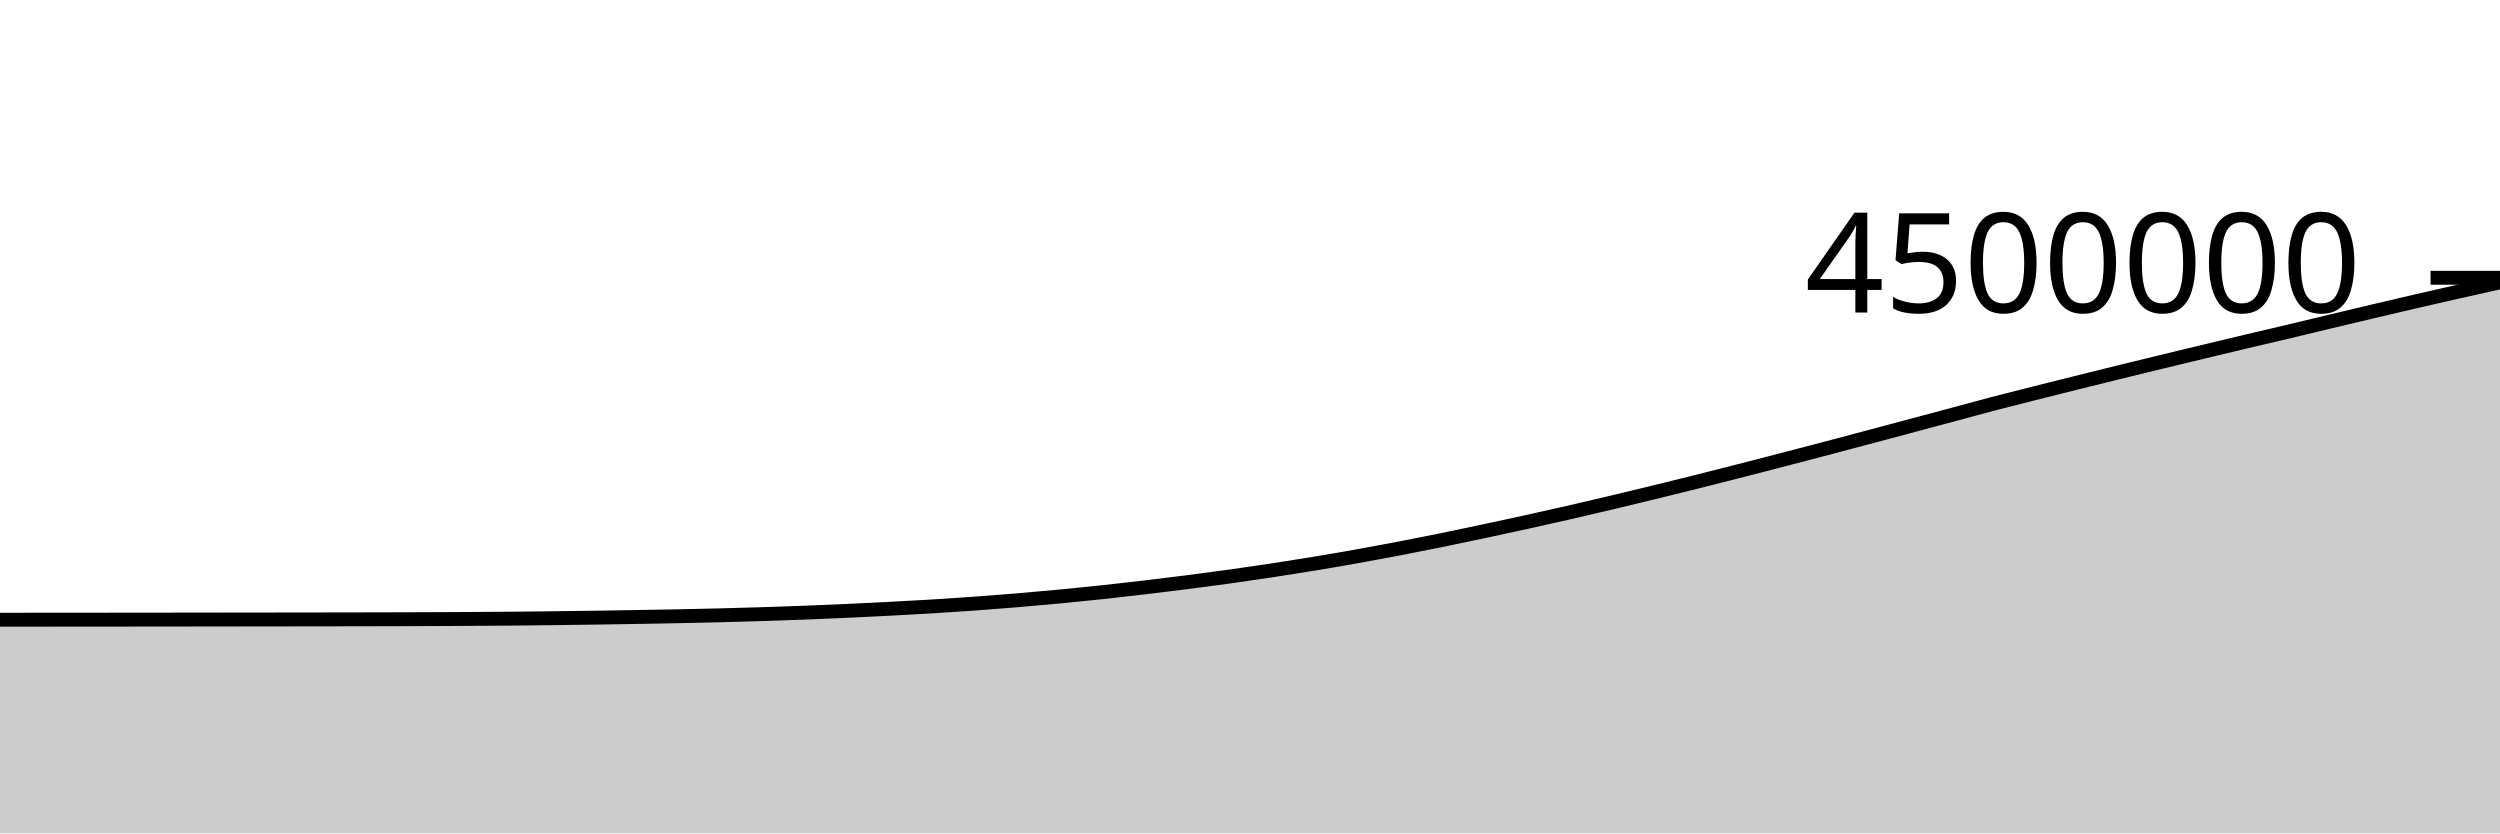
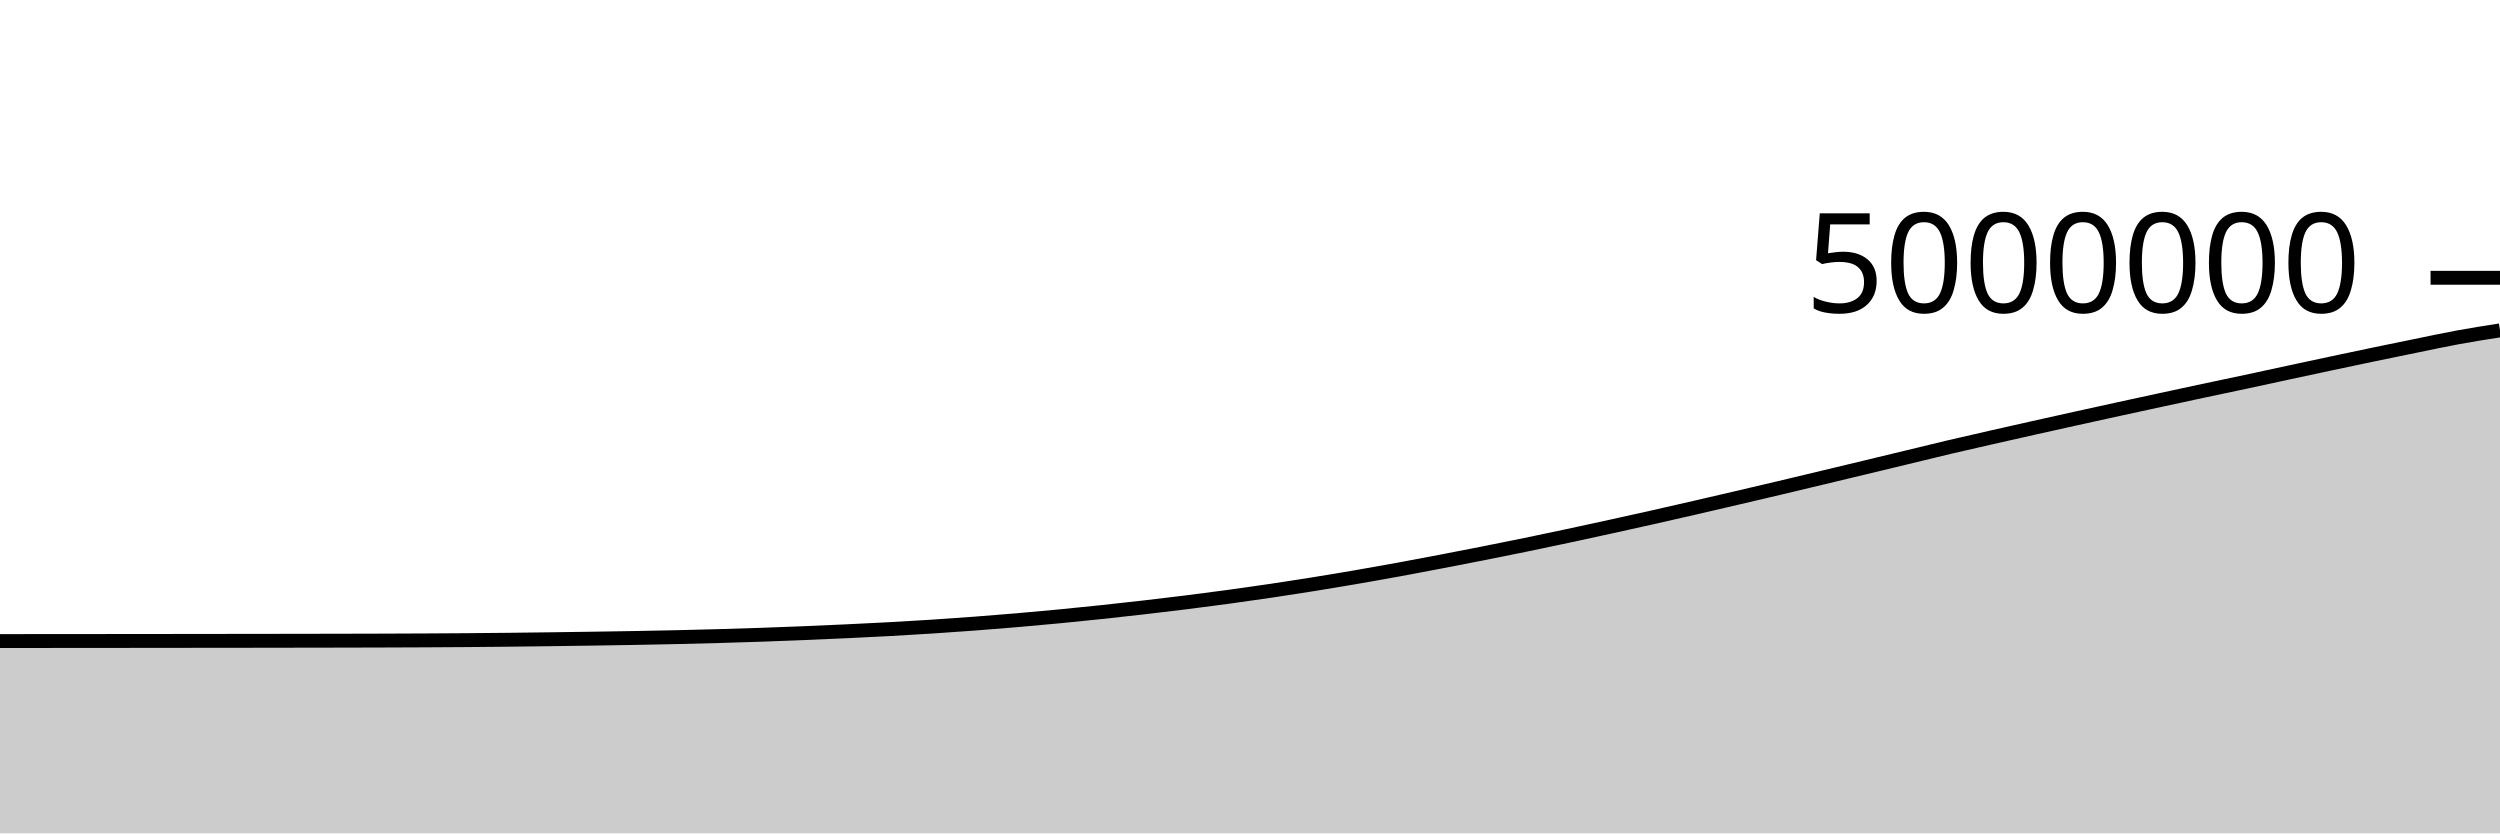
<svg xmlns="http://www.w3.org/2000/svg" viewBox="0 0 180 60">
  <g transform="translate(0,20)">
-     <path class="area" fill="rgba(0, 0, 0, 0.2)" d="M0,24.621C1.017,24.62,2.034,24.619,3.051,24.618C4.068,24.618,5.085,24.617,6.102,24.616C7.119,24.615,8.136,24.614,9.153,24.613C10.169,24.612,11.186,24.611,12.203,24.61C13.22,24.609,14.237,24.607,15.254,24.606C16.271,24.605,17.288,24.604,18.305,24.602C19.322,24.601,20.339,24.6,21.356,24.598C22.373,24.597,23.39,24.595,24.407,24.594C25.424,24.592,26.441,24.59,27.458,24.588C28.475,24.585,29.492,24.583,30.508,24.579C31.525,24.575,32.542,24.571,33.559,24.565C34.576,24.56,35.593,24.553,36.61,24.544C37.627,24.536,38.644,24.525,39.661,24.513C40.678,24.501,41.695,24.487,42.712,24.473C43.729,24.458,44.746,24.442,45.763,24.425C46.78,24.408,47.797,24.391,48.814,24.37C49.831,24.35,50.847,24.328,51.864,24.302C52.881,24.276,53.898,24.248,54.915,24.216C55.932,24.184,56.949,24.149,57.966,24.11C58.983,24.071,60,24.028,61.017,23.981C62.034,23.935,63.051,23.884,64.068,23.831C65.085,23.778,66.102,23.724,67.119,23.662C68.136,23.6,69.153,23.533,70.169,23.46C71.186,23.387,72.203,23.308,73.22,23.223C74.237,23.138,75.254,23.047,76.271,22.95C77.288,22.854,78.305,22.751,79.322,22.643C80.339,22.534,81.356,22.418,82.373,22.298C83.39,22.179,84.407,22.053,85.424,21.923C86.441,21.793,87.458,21.66,88.475,21.518C89.492,21.377,90.508,21.229,91.525,21.074C92.542,20.92,93.559,20.76,94.576,20.592C95.593,20.424,96.61,20.25,97.627,20.068C98.644,19.887,99.661,19.698,100.678,19.504C101.695,19.309,102.712,19.108,103.729,18.901C104.746,18.694,105.763,18.479,106.78,18.262C107.797,18.046,108.814,17.827,109.831,17.603C110.847,17.38,111.864,17.153,112.881,16.92C113.898,16.688,114.915,16.449,115.932,16.208C116.949,15.966,117.966,15.72,118.983,15.472C120,15.224,121.017,14.974,122.034,14.719C123.051,14.465,124.068,14.206,125.085,13.946C126.102,13.686,127.119,13.423,128.136,13.159C129.153,12.895,130.169,12.631,131.186,12.363C132.203,12.095,133.22,11.824,134.237,11.554C135.254,11.283,136.271,11.012,137.288,10.74C138.305,10.469,139.322,10.197,140.339,9.924C141.356,9.651,142.373,9.37,143.39,9.103C144.407,8.837,145.424,8.581,146.441,8.324C147.458,8.067,148.475,7.813,149.492,7.56C150.508,7.307,151.525,7.055,152.542,6.805C153.559,6.556,154.576,6.308,155.593,6.061C156.61,5.814,157.627,5.57,158.644,5.325C159.661,5.081,160.678,4.836,161.695,4.595C162.712,4.354,163.729,4.12,164.746,3.879C165.763,3.637,166.78,3.389,167.797,3.145C168.814,2.902,169.831,2.66,170.847,2.42C171.864,2.18,172.881,1.94,173.898,1.704C174.915,1.469,175.932,1.238,176.949,1.008C177.966,0.778,178.983,0.551,180,0.325L180,40C178.983,40,177.966,40,176.949,40C175.932,40,174.915,40,173.898,40C172.881,40,171.864,40,170.847,40C169.831,40,168.814,40,167.797,40C166.78,40,165.763,40,164.746,40C163.729,40,162.712,40,161.695,40C160.678,40,159.661,40,158.644,40C157.627,40,156.61,40,155.593,40C154.576,40,153.559,40,152.542,40C151.525,40,150.508,40,149.492,40C148.475,40,147.458,40,146.441,40C145.424,40,144.407,40,143.39,40C142.373,40,141.356,40,140.339,40C139.322,40,138.305,40,137.288,40C136.271,40,135.254,40,134.237,40C133.22,40,132.203,40,131.186,40C130.169,40,129.153,40,128.136,40C127.119,40,126.102,40,125.085,40C124.068,40,123.051,40,122.034,40C121.017,40,120,40,118.983,40C117.966,40,116.949,40,115.932,40C114.915,40,113.898,40,112.881,40C111.864,40,110.847,40,109.831,40C108.814,40,107.797,40,106.78,40C105.763,40,104.746,40,103.729,40C102.712,40,101.695,40,100.678,40C99.661,40,98.644,40,97.627,40C96.61,40,95.593,40,94.576,40C93.559,40,92.542,40,91.525,40C90.508,40,89.492,40,88.475,40C87.458,40,86.441,40,85.424,40C84.407,40,83.39,40,82.373,40C81.356,40,80.339,40,79.322,40C78.305,40,77.288,40,76.271,40C75.254,40,74.237,40,73.22,40C72.203,40,71.186,40,70.169,40C69.153,40,68.136,40,67.119,40C66.102,40,65.085,40,64.068,40C63.051,40,62.034,40,61.017,40C60,40,58.983,40,57.966,40C56.949,40,55.932,40,54.915,40C53.898,40,52.881,40,51.864,40C50.847,40,49.831,40,48.814,40C47.797,40,46.78,40,45.763,40C44.746,40,43.729,40,42.712,40C41.695,40,40.678,40,39.661,40C38.644,40,37.627,40,36.61,40C35.593,40,34.576,40,33.559,40C32.542,40,31.525,40,30.508,40C29.492,40,28.475,40,27.458,40C26.441,40,25.424,40,24.407,40C23.39,40,22.373,40,21.356,40C20.339,40,19.322,40,18.305,40C17.288,40,16.271,40,15.254,40C14.237,40,13.22,40,12.203,40C11.186,40,10.169,40,9.153,40C8.136,40,7.119,40,6.102,40C5.085,40,4.068,40,3.051,40C2.034,40,1.017,40,0,40Z" />
-     <path class="line" stroke="black" fill="none" d="M0,24.621C1.017,24.62,2.034,24.619,3.051,24.618C4.068,24.618,5.085,24.617,6.102,24.616C7.119,24.615,8.136,24.614,9.153,24.613C10.169,24.612,11.186,24.611,12.203,24.61C13.22,24.609,14.237,24.607,15.254,24.606C16.271,24.605,17.288,24.604,18.305,24.602C19.322,24.601,20.339,24.6,21.356,24.598C22.373,24.597,23.39,24.595,24.407,24.594C25.424,24.592,26.441,24.59,27.458,24.588C28.475,24.585,29.492,24.583,30.508,24.579C31.525,24.575,32.542,24.571,33.559,24.565C34.576,24.56,35.593,24.553,36.61,24.544C37.627,24.536,38.644,24.525,39.661,24.513C40.678,24.501,41.695,24.487,42.712,24.473C43.729,24.458,44.746,24.442,45.763,24.425C46.78,24.408,47.797,24.391,48.814,24.37C49.831,24.35,50.847,24.328,51.864,24.302C52.881,24.276,53.898,24.248,54.915,24.216C55.932,24.184,56.949,24.149,57.966,24.11C58.983,24.071,60,24.028,61.017,23.981C62.034,23.935,63.051,23.884,64.068,23.831C65.085,23.778,66.102,23.724,67.119,23.662C68.136,23.6,69.153,23.533,70.169,23.46C71.186,23.387,72.203,23.308,73.22,23.223C74.237,23.138,75.254,23.047,76.271,22.95C77.288,22.854,78.305,22.751,79.322,22.643C80.339,22.534,81.356,22.418,82.373,22.298C83.39,22.179,84.407,22.053,85.424,21.923C86.441,21.793,87.458,21.66,88.475,21.518C89.492,21.377,90.508,21.229,91.525,21.074C92.542,20.92,93.559,20.76,94.576,20.592C95.593,20.424,96.61,20.25,97.627,20.068C98.644,19.887,99.661,19.698,100.678,19.504C101.695,19.309,102.712,19.108,103.729,18.901C104.746,18.694,105.763,18.479,106.78,18.262C107.797,18.046,108.814,17.827,109.831,17.603C110.847,17.38,111.864,17.153,112.881,16.92C113.898,16.688,114.915,16.449,115.932,16.208C116.949,15.966,117.966,15.72,118.983,15.472C120,15.224,121.017,14.974,122.034,14.719C123.051,14.465,124.068,14.206,125.085,13.946C126.102,13.686,127.119,13.423,128.136,13.159C129.153,12.895,130.169,12.631,131.186,12.363C132.203,12.095,133.22,11.824,134.237,11.554C135.254,11.283,136.271,11.012,137.288,10.74C138.305,10.469,139.322,10.197,140.339,9.924C141.356,9.651,142.373,9.37,143.39,9.103C144.407,8.837,145.424,8.581,146.441,8.324C147.458,8.067,148.475,7.813,149.492,7.56C150.508,7.307,151.525,7.055,152.542,6.805C153.559,6.556,154.576,6.308,155.593,6.061C156.61,5.814,157.627,5.57,158.644,5.325C159.661,5.081,160.678,4.836,161.695,4.595C162.712,4.354,163.729,4.12,164.746,3.879C165.763,3.637,166.78,3.389,167.797,3.145C168.814,2.902,169.831,2.66,170.847,2.42C171.864,2.18,172.881,1.94,173.898,1.704C174.915,1.469,175.932,1.238,176.949,1.008C177.966,0.778,178.983,0.551,180,0.325" />
+     <path class="area" fill="rgba(0, 0, 0, 0.2)" d="M0,26.157C1.017,26.156,2.034,26.155,3.051,26.154C4.068,26.153,5.085,26.152,6.102,26.152C7.119,26.151,8.136,26.15,9.153,26.149C10.169,26.148,11.186,26.147,12.203,26.146C13.22,26.145,14.237,26.143,15.254,26.142C16.271,26.141,17.288,26.14,18.305,26.139C19.322,26.137,20.339,26.136,21.356,26.134C22.373,26.133,23.39,26.131,24.407,26.129C25.424,26.127,26.441,26.125,27.458,26.121C28.475,26.118,29.492,26.114,30.508,26.109C31.525,26.104,32.542,26.098,33.559,26.09C34.576,26.082,35.593,26.073,36.61,26.062C37.627,26.051,38.644,26.039,39.661,26.025C40.678,26.012,41.695,25.998,42.712,25.982C43.729,25.967,44.746,25.951,45.763,25.933C46.78,25.915,47.797,25.895,48.814,25.872C49.831,25.849,50.847,25.823,51.864,25.794C52.881,25.766,53.898,25.734,54.915,25.699C55.932,25.664,56.949,25.625,57.966,25.583C58.983,25.541,60,25.496,61.017,25.448C62.034,25.4,63.051,25.351,64.068,25.296C65.085,25.24,66.102,25.18,67.119,25.114C68.136,25.048,69.153,24.977,70.169,24.9C71.186,24.824,72.203,24.742,73.22,24.655C74.237,24.568,75.254,24.476,76.271,24.378C77.288,24.281,78.305,24.177,79.322,24.069C80.339,23.961,81.356,23.848,82.373,23.731C83.39,23.614,84.407,23.494,85.424,23.366C86.441,23.239,87.458,23.106,88.475,22.967C89.492,22.828,90.508,22.684,91.525,22.533C92.542,22.382,93.559,22.225,94.576,22.061C95.593,21.898,96.61,21.729,97.627,21.553C98.644,21.378,99.661,21.197,100.678,21.011C101.695,20.825,102.712,20.631,103.729,20.436C104.746,20.242,105.763,20.044,106.78,19.843C107.797,19.642,108.814,19.438,109.831,19.228C110.847,19.019,111.864,18.804,112.881,18.587C113.898,18.37,114.915,18.148,115.932,17.925C116.949,17.702,117.966,17.476,118.983,17.248C120,17.019,121.017,16.786,122.034,16.552C123.051,16.318,124.068,16.081,125.085,15.843C126.102,15.606,127.119,15.368,128.136,15.127C129.153,14.886,130.169,14.642,131.186,14.398C132.203,14.155,133.22,13.911,134.237,13.666C135.254,13.422,136.271,13.177,137.288,12.931C138.305,12.686,139.322,12.433,140.339,12.193C141.356,11.953,142.373,11.723,143.39,11.492C144.407,11.26,145.424,11.032,146.441,10.804C147.458,10.576,148.475,10.35,149.492,10.125C150.508,9.9,151.525,9.677,152.542,9.455C153.559,9.233,154.576,9.013,155.593,8.793C156.61,8.573,157.627,8.353,158.644,8.136C159.661,7.919,160.678,7.708,161.695,7.491C162.712,7.273,163.729,7.05,164.746,6.831C165.763,6.612,166.78,6.394,167.797,6.178C168.814,5.962,169.831,5.746,170.847,5.534C171.864,5.322,172.881,5.114,173.898,4.907C174.915,4.7,175.932,4.479,176.949,4.292C177.966,4.105,178.983,3.945,180,3.786L180,40C178.983,40,177.966,40,176.949,40C175.932,40,174.915,40,173.898,40C172.881,40,171.864,40,170.847,40C169.831,40,168.814,40,167.797,40C166.78,40,165.763,40,164.746,40C163.729,40,162.712,40,161.695,40C160.678,40,159.661,40,158.644,40C157.627,40,156.61,40,155.593,40C154.576,40,153.559,40,152.542,40C151.525,40,150.508,40,149.492,40C148.475,40,147.458,40,146.441,40C145.424,40,144.407,40,143.39,40C142.373,40,141.356,40,140.339,40C139.322,40,138.305,40,137.288,40C136.271,40,135.254,40,134.237,40C133.22,40,132.203,40,131.186,40C130.169,40,129.153,40,128.136,40C127.119,40,126.102,40,125.085,40C124.068,40,123.051,40,122.034,40C121.017,40,120,40,118.983,40C117.966,40,116.949,40,115.932,40C114.915,40,113.898,40,112.881,40C111.864,40,110.847,40,109.831,40C108.814,40,107.797,40,106.78,40C105.763,40,104.746,40,103.729,40C102.712,40,101.695,40,100.678,40C99.661,40,98.644,40,97.627,40C96.61,40,95.593,40,94.576,40C93.559,40,92.542,40,91.525,40C90.508,40,89.492,40,88.475,40C87.458,40,86.441,40,85.424,40C84.407,40,83.39,40,82.373,40C81.356,40,80.339,40,79.322,40C78.305,40,77.288,40,76.271,40C75.254,40,74.237,40,73.22,40C72.203,40,71.186,40,70.169,40C69.153,40,68.136,40,67.119,40C66.102,40,65.085,40,64.068,40C63.051,40,62.034,40,61.017,40C60,40,58.983,40,57.966,40C56.949,40,55.932,40,54.915,40C53.898,40,52.881,40,51.864,40C50.847,40,49.831,40,48.814,40C47.797,40,46.78,40,45.763,40C44.746,40,43.729,40,42.712,40C41.695,40,40.678,40,39.661,40C38.644,40,37.627,40,36.61,40C35.593,40,34.576,40,33.559,40C32.542,40,31.525,40,30.508,40C29.492,40,28.475,40,27.458,40C26.441,40,25.424,40,24.407,40C23.39,40,22.373,40,21.356,40C20.339,40,19.322,40,18.305,40C17.288,40,16.271,40,15.254,40C14.237,40,13.22,40,12.203,40C11.186,40,10.169,40,9.153,40C8.136,40,7.119,40,6.102,40C5.085,40,4.068,40,3.051,40C2.034,40,1.017,40,0,40Z" />
+     <path class="line" stroke="black" fill="none" d="M0,26.157C1.017,26.156,2.034,26.155,3.051,26.154C4.068,26.153,5.085,26.152,6.102,26.152C7.119,26.151,8.136,26.15,9.153,26.149C10.169,26.148,11.186,26.147,12.203,26.146C13.22,26.145,14.237,26.143,15.254,26.142C16.271,26.141,17.288,26.14,18.305,26.139C19.322,26.137,20.339,26.136,21.356,26.134C22.373,26.133,23.39,26.131,24.407,26.129C25.424,26.127,26.441,26.125,27.458,26.121C28.475,26.118,29.492,26.114,30.508,26.109C31.525,26.104,32.542,26.098,33.559,26.09C34.576,26.082,35.593,26.073,36.61,26.062C37.627,26.051,38.644,26.039,39.661,26.025C40.678,26.012,41.695,25.998,42.712,25.982C43.729,25.967,44.746,25.951,45.763,25.933C46.78,25.915,47.797,25.895,48.814,25.872C49.831,25.849,50.847,25.823,51.864,25.794C52.881,25.766,53.898,25.734,54.915,25.699C55.932,25.664,56.949,25.625,57.966,25.583C58.983,25.541,60,25.496,61.017,25.448C62.034,25.4,63.051,25.351,64.068,25.296C65.085,25.24,66.102,25.18,67.119,25.114C68.136,25.048,69.153,24.977,70.169,24.9C71.186,24.824,72.203,24.742,73.22,24.655C74.237,24.568,75.254,24.476,76.271,24.378C77.288,24.281,78.305,24.177,79.322,24.069C80.339,23.961,81.356,23.848,82.373,23.731C83.39,23.614,84.407,23.494,85.424,23.366C86.441,23.239,87.458,23.106,88.475,22.967C89.492,22.828,90.508,22.684,91.525,22.533C92.542,22.382,93.559,22.225,94.576,22.061C95.593,21.898,96.61,21.729,97.627,21.553C98.644,21.378,99.661,21.197,100.678,21.011C101.695,20.825,102.712,20.631,103.729,20.436C104.746,20.242,105.763,20.044,106.78,19.843C107.797,19.642,108.814,19.438,109.831,19.228C110.847,19.019,111.864,18.804,112.881,18.587C113.898,18.37,114.915,18.148,115.932,17.925C116.949,17.702,117.966,17.476,118.983,17.248C120,17.019,121.017,16.786,122.034,16.552C123.051,16.318,124.068,16.081,125.085,15.843C126.102,15.606,127.119,15.368,128.136,15.127C129.153,14.886,130.169,14.642,131.186,14.398C132.203,14.155,133.22,13.911,134.237,13.666C135.254,13.422,136.271,13.177,137.288,12.931C138.305,12.686,139.322,12.433,140.339,12.193C141.356,11.953,142.373,11.723,143.39,11.492C144.407,11.26,145.424,11.032,146.441,10.804C147.458,10.576,148.475,10.35,149.492,10.125C150.508,9.9,151.525,9.677,152.542,9.455C153.559,9.233,154.576,9.013,155.593,8.793C156.61,8.573,157.627,8.353,158.644,8.136C159.661,7.919,160.678,7.708,161.695,7.491C162.712,7.273,163.729,7.05,164.746,6.831C165.763,6.612,166.78,6.394,167.797,6.178C168.814,5.962,169.831,5.746,170.847,5.534C171.864,5.322,172.881,5.114,173.898,4.907C174.915,4.7,175.932,4.479,176.949,4.292C177.966,4.105,178.983,3.945,180,3.786" />
    <path class="axis-ceiling" stroke-width="1" stroke="black" fill="none" d="M175,0L180,0" />
-     <text class="axis-ceiling-label" font-family="sans-serif" text-anchor="end" font-size="10px" x="170" y="2.5">4500000</text>
+     <text class="axis-ceiling-label" font-family="sans-serif" text-anchor="end" font-size="10px" x="170" y="2.5">5000000</text>
  </g>
</svg>
